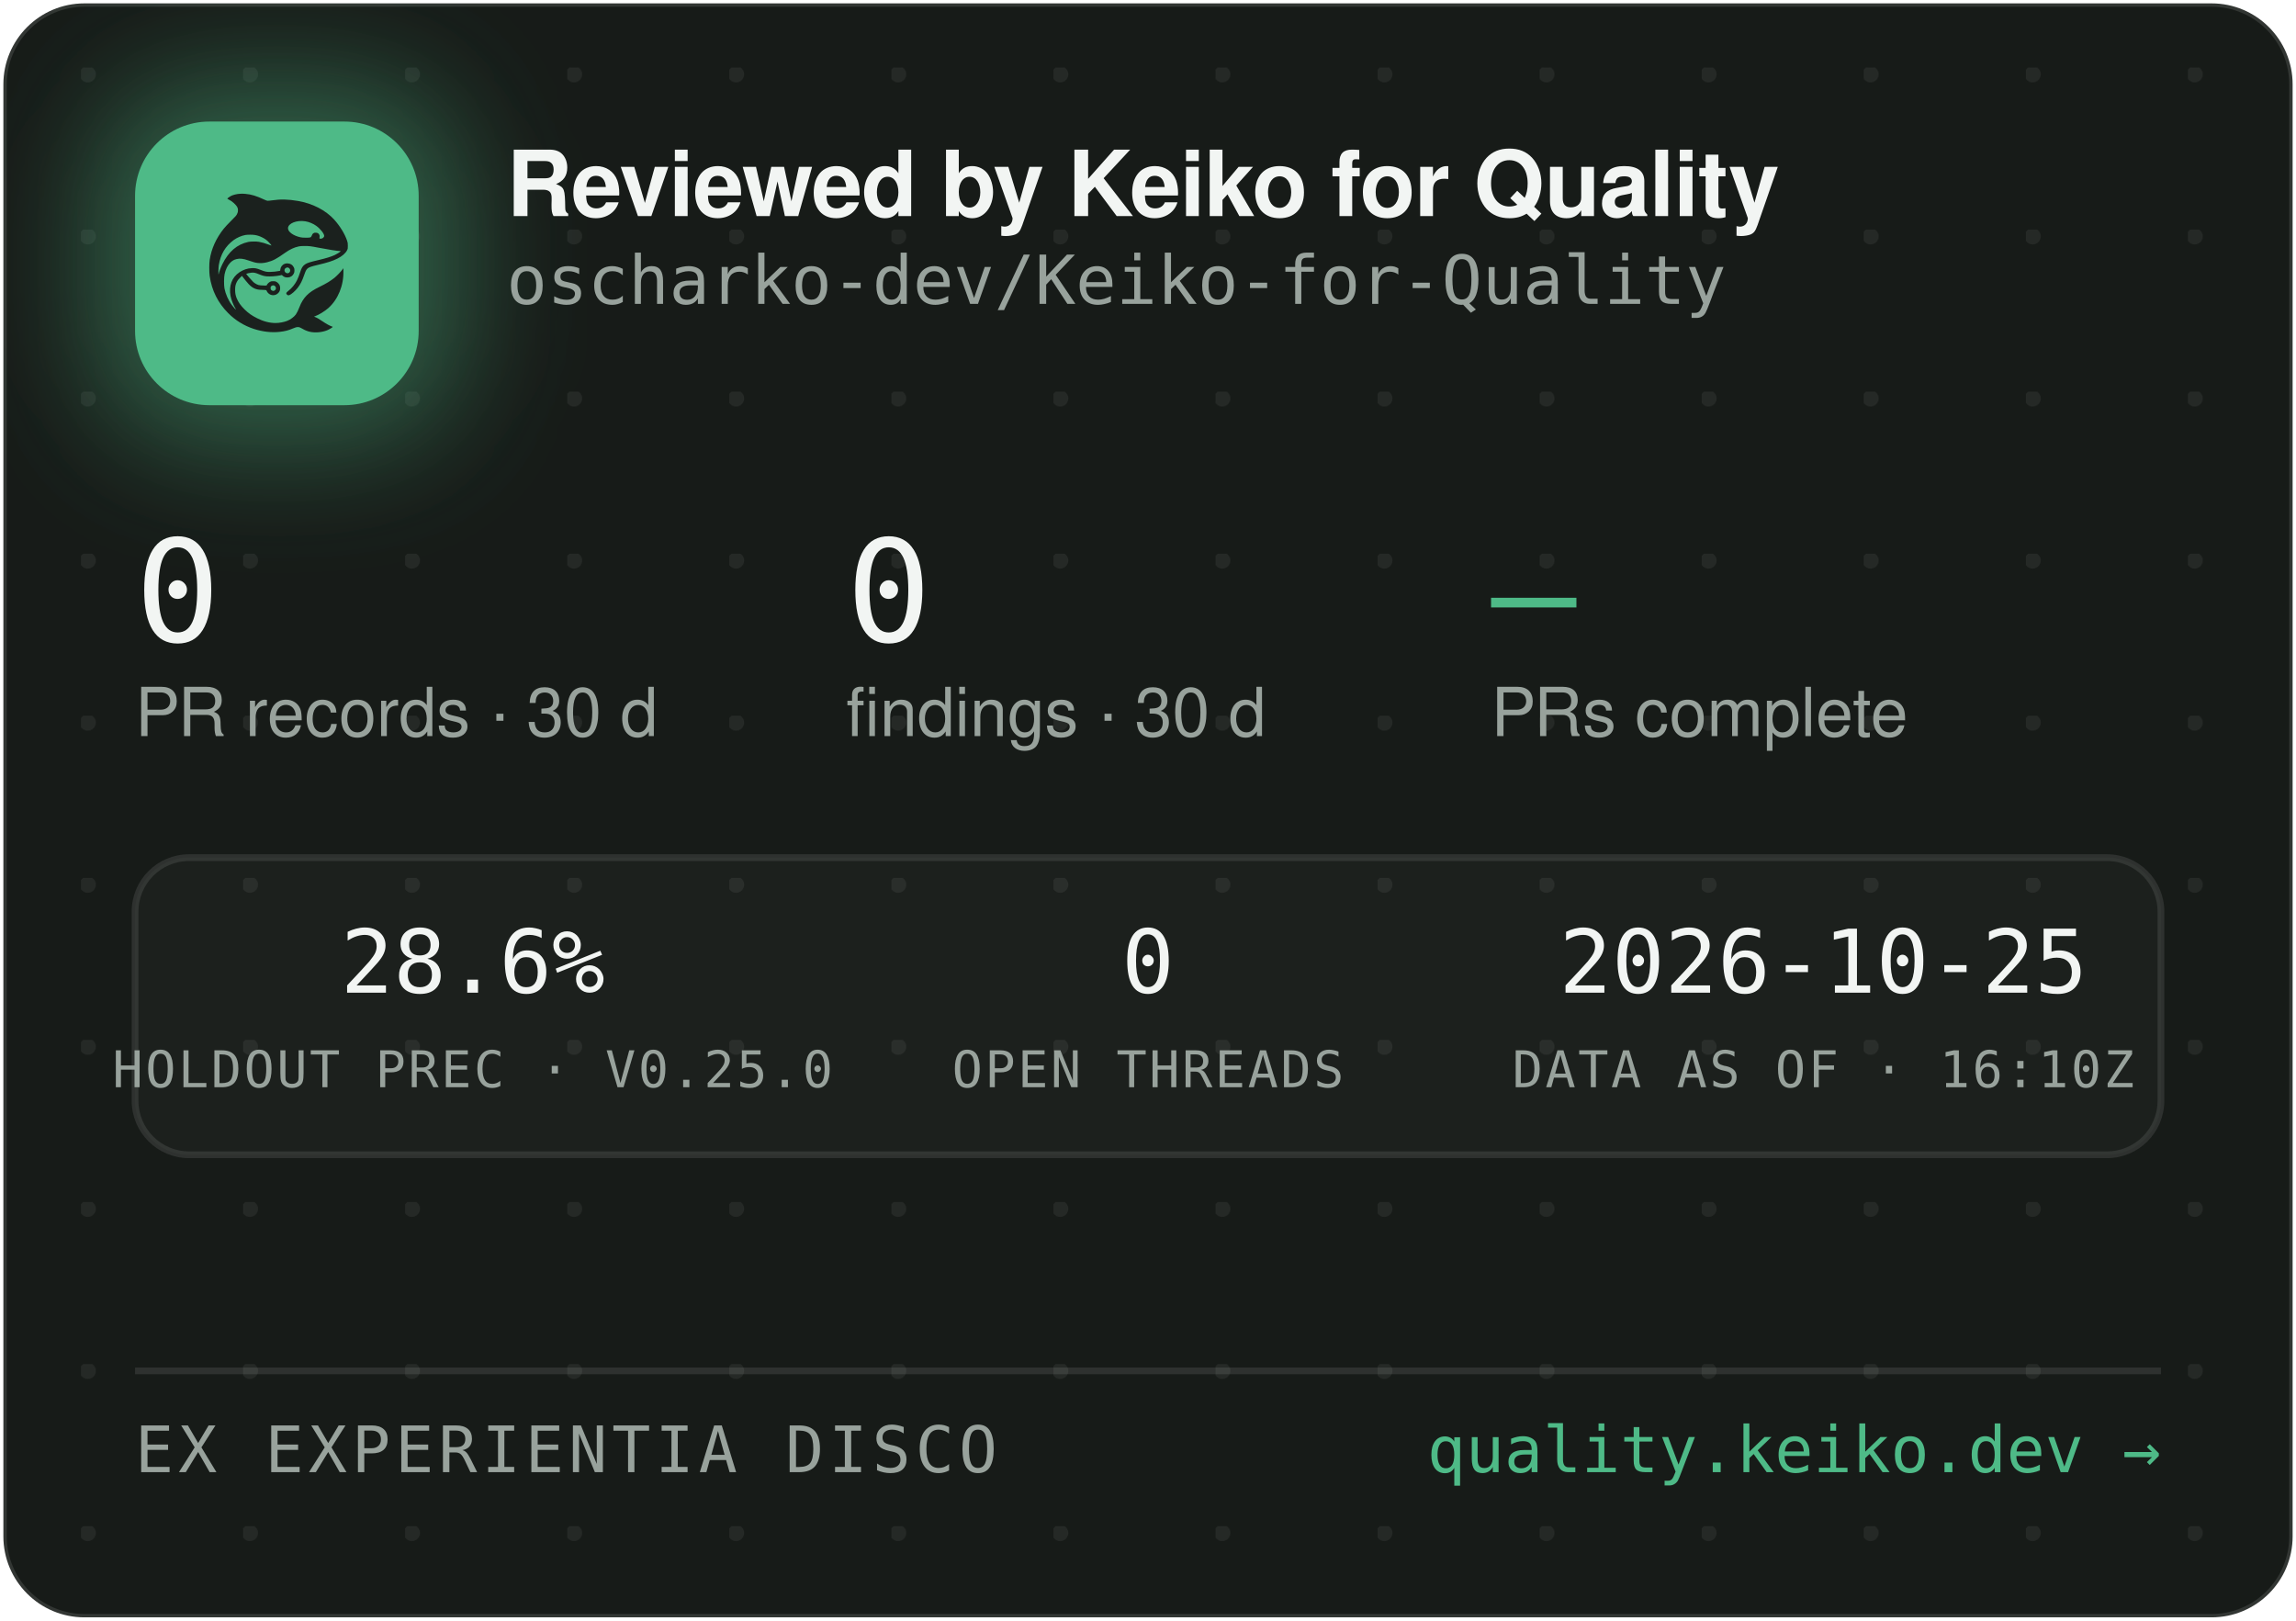
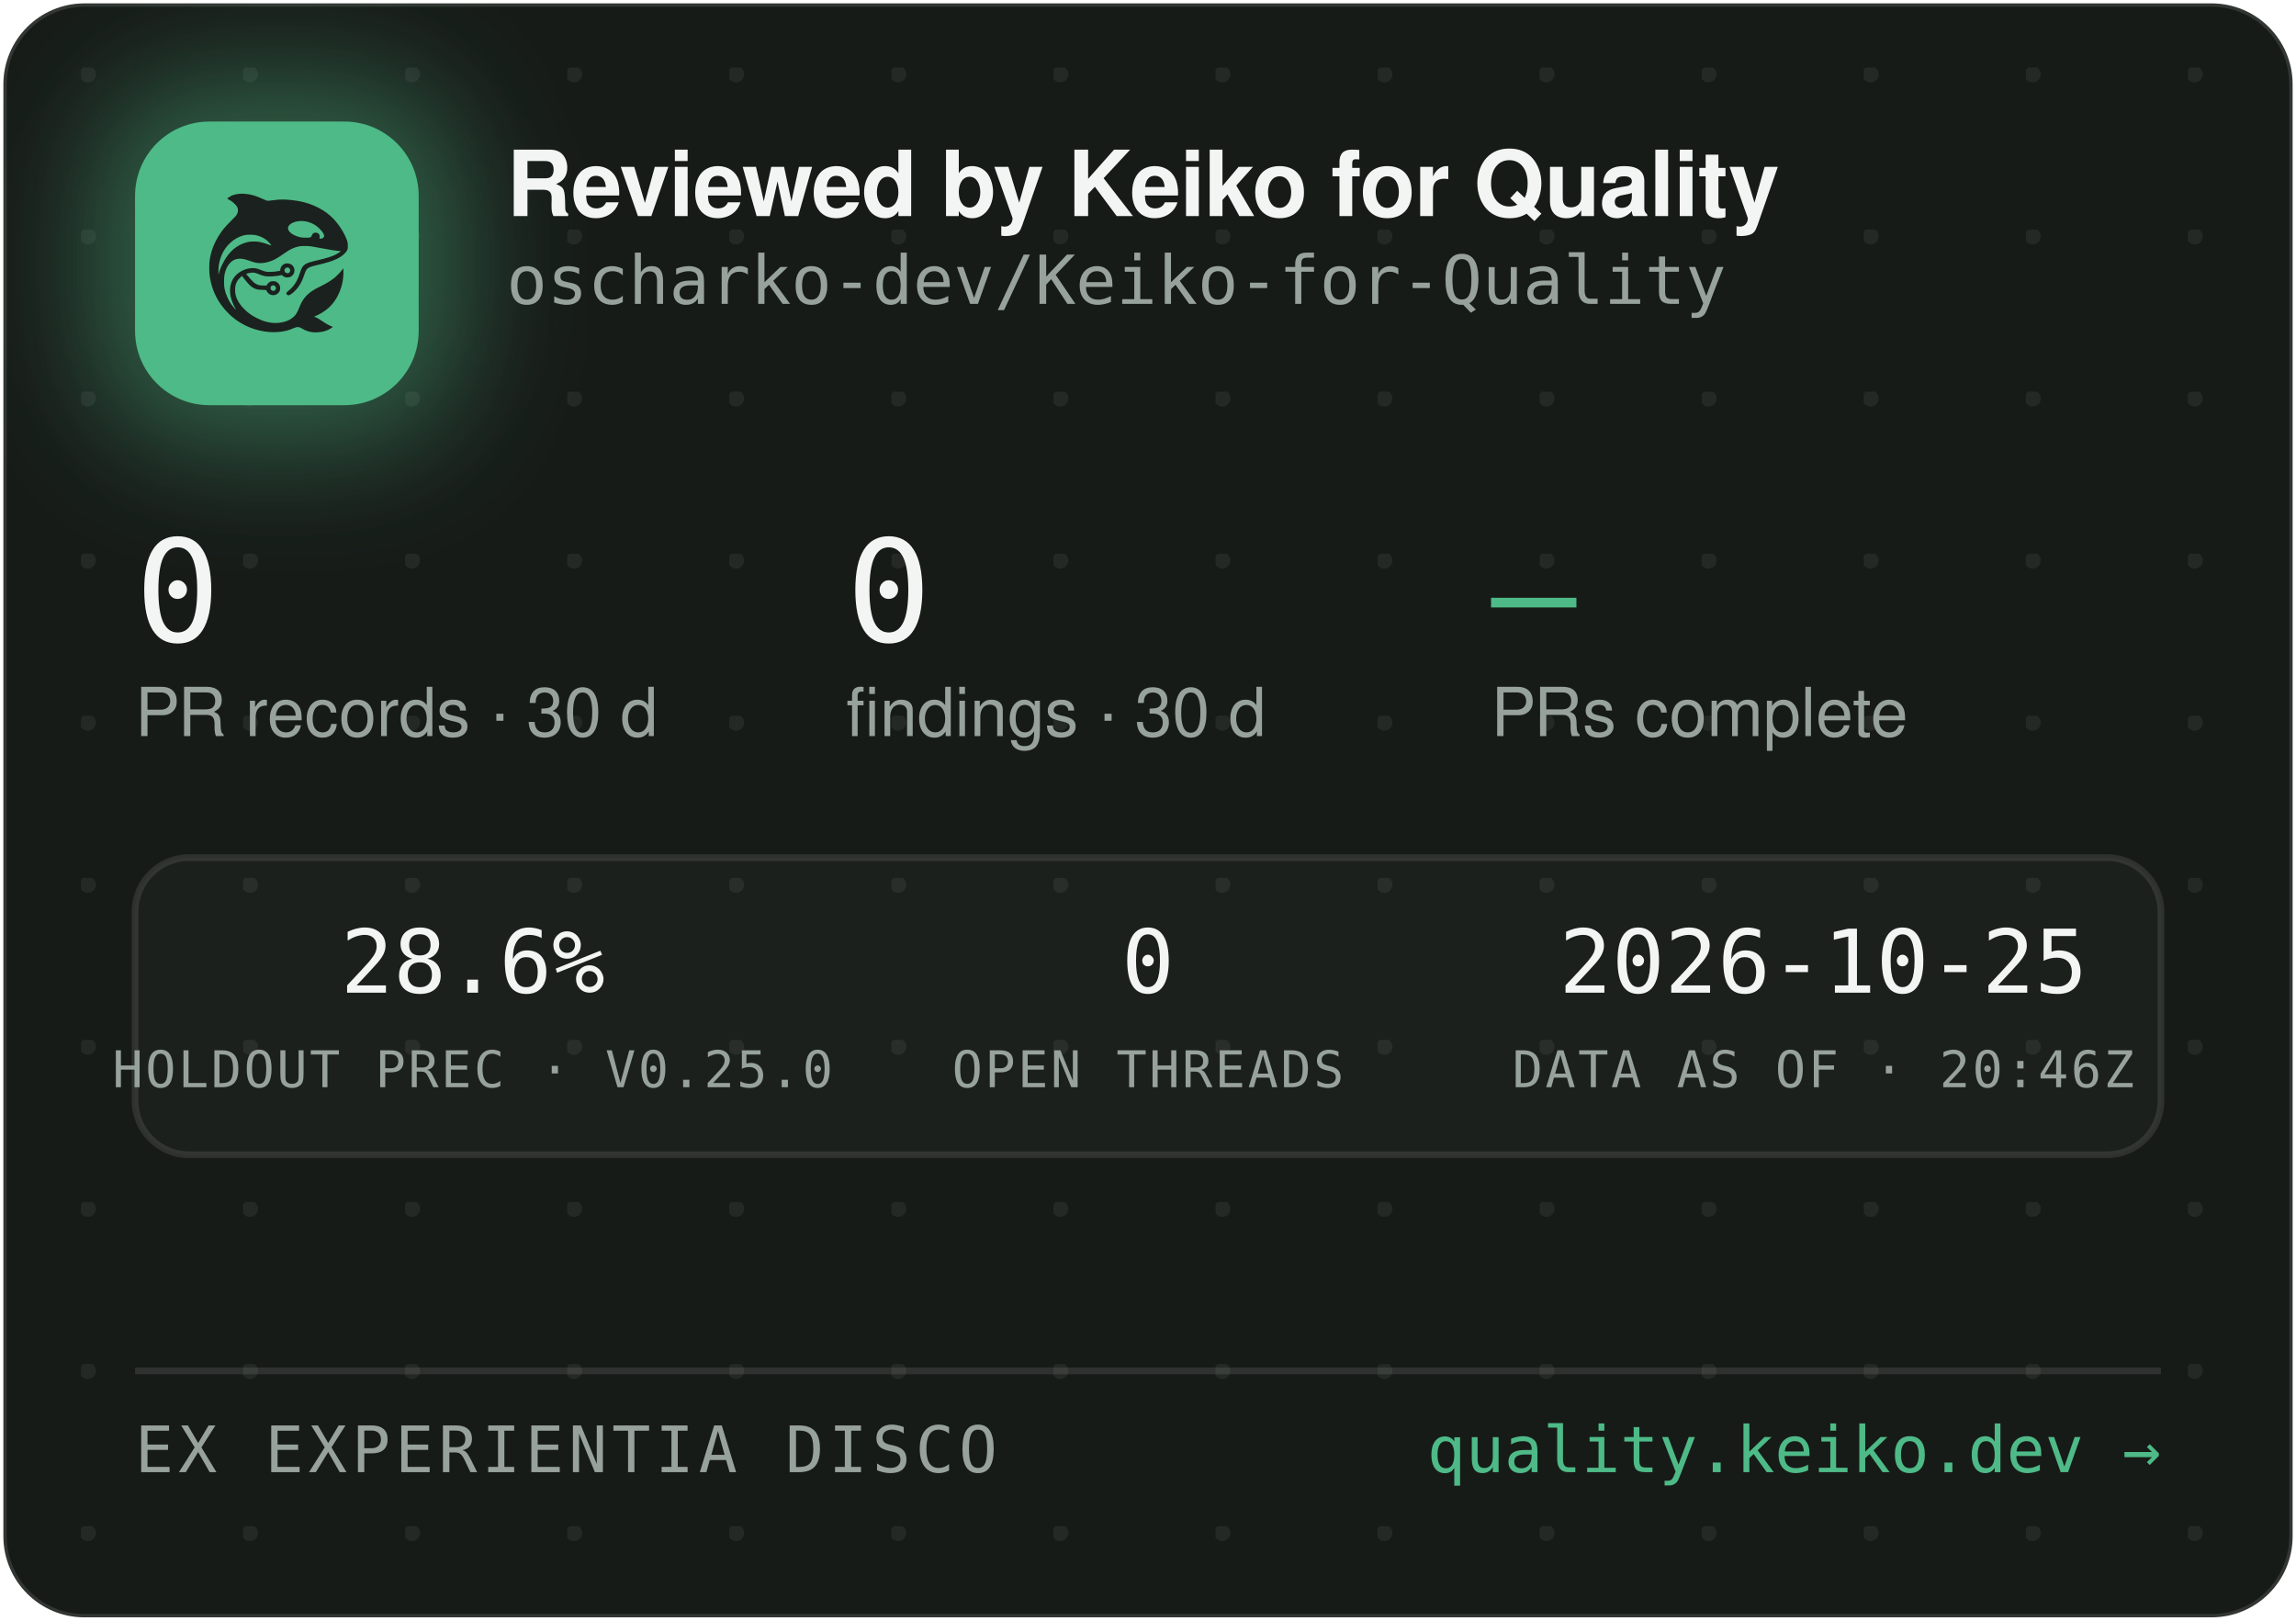
<svg xmlns="http://www.w3.org/2000/svg" width="340" height="240" viewBox="0 0 340 240" role="img" aria-label="Reviewed by Keiko for Quality — oscharko-dev/Keiko-for-Quality">
  <defs>
    <pattern id="dots" width="24" height="24" patternUnits="userSpaceOnUse" x="12" y="10">
      <circle cx="1" cy="1" r="1.2" fill="rgba(233,237,235,0.07)" />
    </pattern>
    <filter id="glow" x="-60%" y="-60%" width="220%" height="220%">
      <feGaussianBlur stdDeviation="9" />
    </filter>
    <clipPath id="card">
      <rect x="0.5" y="0.5" width="339" height="239" rx="12" />
    </clipPath>
  </defs>
  <rect x="0.5" y="0.5" width="339" height="239" rx="12" fill="#171B18" stroke="rgba(255,255,255,0.12)" />
  <rect x="0.5" y="0.5" width="339" height="239" rx="12" fill="url(#dots)" />
  <g clip-path="url(#card)">
    <rect x="14" y="12" width="54" height="54" rx="16" fill="rgba(78,186,135,0.45)" filter="url(#glow)" />
    <rect x="20" y="18" width="42" height="42" rx="11" fill="#4EBA87" />
    <g transform="translate(24,22) scale(0.03320312)">
      <g transform="translate(1024 0) scale(-1 1)">
        <g transform="translate(1024, 1024) scale(-0.1, -0.1)" fill="#1B211E" stroke="none">
          <path d="M3465 8223 c-144 -8 -314 -52 -408 -105 -69 -39 -146 -99 -146 -113 0 -5 30 -24 68 -42 146 -70 323 -229 377 -340 25 -49 29 -70 29 -138 -1 -72 -5 -88 -39 -160 -36 -75 -54 -95 -265 -305 -134 -132 -270 -279 -331 -355 -339 -425 -552 -896 -626 -1390 -25 -165 -25 -549 0 -720 92 -645 368 -1196 826 -1655 322 -324 710 -562 1145 -704 389 -126 793 -172 1155 -130 235 27 377 63 579 149 205 87 268 86 423 -7 102 -62 231 -115 335 -138 247 -56 562 -26 794 74 92 40 244 136 232 146 -4 3 -26 12 -48 19 -86 28 -246 116 -385 211 -162 112 -284 182 -357 207 l-48 17 40 15 c185 70 436 223 595 363 438 386 695 1014 678 1663 l-3 120 -50 -70 c-64 -90 -248 -280 -350 -362 -171 -136 -366 -255 -645 -391 -288 -140 -442 -243 -590 -391 -136 -137 -247 -316 -325 -526 -47 -127 -114 -262 -160 -326 -79 -107 -237 -224 -384 -283 -136 -55 -355 -96 -514 -96 -274 0 -548 71 -832 215 -242 123 -375 216 -553 389 -175 171 -287 332 -361 517 -44 114 -63 216 -63 359 0 152 17 233 74 350 35 70 59 102 136 179 l95 94 21 -29 c55 -75 219 -277 277 -338 171 -183 337 -256 582 -256 56 0 126 -3 155 -7 53 -6 54 -7 76 -57 30 -66 97 -128 172 -156 151 -57 318 11 395 160 33 62 34 193 3 261 -30 64 -88 125 -148 157 -44 23 -63 27 -141 27 -78 0 -97 -4 -140 -27 -58 -30 -131 -105 -141 -142 -6 -25 -8 -26 -93 -26 -47 0 -131 5 -186 10 -87 8 -111 15 -182 51 -45 22 -109 66 -143 96 -59 53 -326 361 -319 367 14 11 179 47 241 52 102 9 177 -7 318 -66 158 -66 243 -89 357 -99 157 -12 413 5 582 40 l93 19 44 -39 c59 -52 135 -75 228 -69 117 8 212 72 262 176 23 47 28 71 28 138 0 70 -4 89 -29 138 -55 110 -145 167 -270 174 -65 3 -91 0 -137 -18 -107 -40 -183 -140 -195 -257 l-6 -52 -51 -11 c-104 -23 -285 -41 -411 -42 -149 -1 -211 12 -402 88 -186 74 -256 88 -403 81 -193 -8 -377 -70 -546 -182 -342 -228 -485 -611 -399 -1064 30 -157 119 -388 209 -541 20 -35 35 -64 33 -66 -8 -8 -111 108 -190 214 -154 206 -278 489 -324 737 -28 154 -25 492 6 635 46 216 133 391 256 514 82 82 161 128 271 156 152 39 300 23 529 -57 217 -76 308 -101 410 -114 137 -17 284 -7 426 30 272 70 414 145 809 425 217 153 399 238 610 283 64 14 129 18 265 18 197 0 269 -9 615 -76 461 -89 843 -149 952 -149 41 0 41 0 23 -20 -28 -31 -169 -119 -254 -158 -167 -77 -388 -145 -716 -222 -399 -93 -508 -128 -608 -194 -102 -68 -160 -160 -217 -346 -35 -115 -102 -286 -149 -378 -85 -168 -227 -341 -377 -458 -105 -82 -115 -107 -69 -162 29 -34 65 -44 109 -29 86 29 261 181 371 322 126 162 201 309 295 581 61 176 90 232 145 283 62 57 163 93 470 165 439 104 640 169 863 278 206 100 368 240 434 375 32 67 33 71 33 198 -1 120 -3 138 -34 229 -98 294 -319 655 -573 936 -381 421 -968 723 -1618 834 -448 76 -767 83 -1169 25 -80 -12 -165 -19 -190 -17 -26 3 -90 26 -146 53 -343 162 -576 233 -842 255 -114 9 -141 10 -248 3z m2926 -1227 c164 -27 346 -102 485 -202 181 -129 354 -348 354 -448 0 -64 -75 -126 -154 -126 -60 0 -63 4 -52 70 8 50 7 65 -9 100 -29 64 -74 93 -151 98 -54 4 -70 1 -107 -21 -42 -25 -61 -52 -91 -129 -25 -64 -55 -73 -246 -73 -121 0 -187 5 -248 18 -318 70 -556 242 -556 402 0 218 388 374 775 311z m-2249 -611 c119 -21 208 -50 321 -106 114 -56 177 -100 266 -184 67 -63 157 -173 148 -181 -2 -3 -61 18 -130 45 -131 52 -298 100 -427 122 -113 20 -367 17 -470 -4 -502 -106 -885 -433 -1160 -992 -70 -142 -160 -379 -160 -424 0 -9 -5 -23 -11 -31 -13 -19 -5 316 10 410 80 482 295 846 661 1117 145 107 350 197 522 228 100 18 326 18 430 0z m1485 -1456 c95 -36 119 -159 42 -223 -78 -66 -209 -1 -209 104 0 60 33 100 99 121 36 10 36 10 68 -2z m-591 -822 c29 -26 37 -42 40 -77 6 -54 -9 -86 -55 -117 -41 -28 -70 -29 -119 -4 -44 22 -62 55 -62 112 0 51 13 75 53 99 50 31 101 26 143 -13z" />
        </g>
      </g>
    </g>
    <text x="75" y="32" font-family="-apple-system,'Segoe UI',Helvetica,Arial,sans-serif" font-size="13.5" font-weight="650" letter-spacing="-0.14" fill="#F2F5F3">Reviewed by Keiko for Quality</text>
    <text x="75" y="45" font-family="'JetBrains Mono',SFMono-Regular,Consolas,Menlo,monospace" font-size="10" fill="#98A29C">oscharko-dev/Keiko-for-Quality</text>
    <text x="20" y="95" font-family="'JetBrains Mono',SFMono-Regular,Consolas,Menlo,monospace" font-size="21" fill="#F2F5F3">0</text>
    <text x="20" y="109" font-family="-apple-system,'Segoe UI',Helvetica,Arial,sans-serif" font-size="10" fill="#98A29C">PR records · 30 d</text>
    <text x="125.3" y="95" font-family="'JetBrains Mono',SFMono-Regular,Consolas,Menlo,monospace" font-size="21" fill="#F2F5F3">0</text>
    <text x="125.3" y="109" font-family="-apple-system,'Segoe UI',Helvetica,Arial,sans-serif" font-size="10" fill="#98A29C">findings · 30 d</text>
    <text x="220.8" y="95" font-family="'JetBrains Mono',SFMono-Regular,Consolas,Menlo,monospace" font-size="21" fill="#4EBA87">—</text>
    <text x="220.8" y="109" font-family="-apple-system,'Segoe UI',Helvetica,Arial,sans-serif" font-size="10" fill="#98A29C">PRs complete</text>
    <rect x="20" y="127" width="300" height="44" rx="8" fill="rgba(255,255,255,0.025)" stroke="rgba(255,255,255,0.1)" />
    <text x="70" y="147" text-anchor="middle" font-family="'JetBrains Mono',SFMono-Regular,Consolas,Menlo,monospace" font-size="13" fill="#F2F5F3">28.6%</text>
    <text x="70" y="161" text-anchor="middle" font-family="'JetBrains Mono',SFMono-Regular,Consolas,Menlo,monospace" font-size="7.5" letter-spacing="0.35" fill="#98A29C">HOLDOUT PREC · V0.25.0</text>
    <text x="170" y="147" text-anchor="middle" font-family="'JetBrains Mono',SFMono-Regular,Consolas,Menlo,monospace" font-size="13" fill="#F2F5F3">0</text>
    <text x="170" y="161" text-anchor="middle" font-family="'JetBrains Mono',SFMono-Regular,Consolas,Menlo,monospace" font-size="7.5" letter-spacing="0.35" fill="#98A29C">OPEN THREADS</text>
    <text x="270" y="147" text-anchor="middle" font-family="'JetBrains Mono',SFMono-Regular,Consolas,Menlo,monospace" font-size="13" fill="#F2F5F3">2026-10-25</text>
-     <text x="270" y="161" text-anchor="middle" font-family="'JetBrains Mono',SFMono-Regular,Consolas,Menlo,monospace" font-size="7.5" letter-spacing="0.35" fill="#98A29C">DATA AS OF · 16:10Z</text>
+     <text x="270" y="161" text-anchor="middle" font-family="'JetBrains Mono',SFMono-Regular,Consolas,Menlo,monospace" font-size="7.5" letter-spacing="0.35" fill="#98A29C">DATA AS OF · 20:46Z</text>
    <line x1="20" y1="203" x2="320" y2="203" stroke="rgba(255,255,255,0.1)" />
    <text x="20" y="218" font-family="'JetBrains Mono',SFMono-Regular,Consolas,Menlo,monospace" font-size="9.5" letter-spacing="0.7" fill="#98A29C">EX EXPERIENTIA DISCO</text>
    <text x="320" y="218" text-anchor="end" font-family="'JetBrains Mono',SFMono-Regular,Consolas,Menlo,monospace" font-size="9.5" fill="#4EBA87">quality.keiko.dev →</text>
  </g>
</svg>
